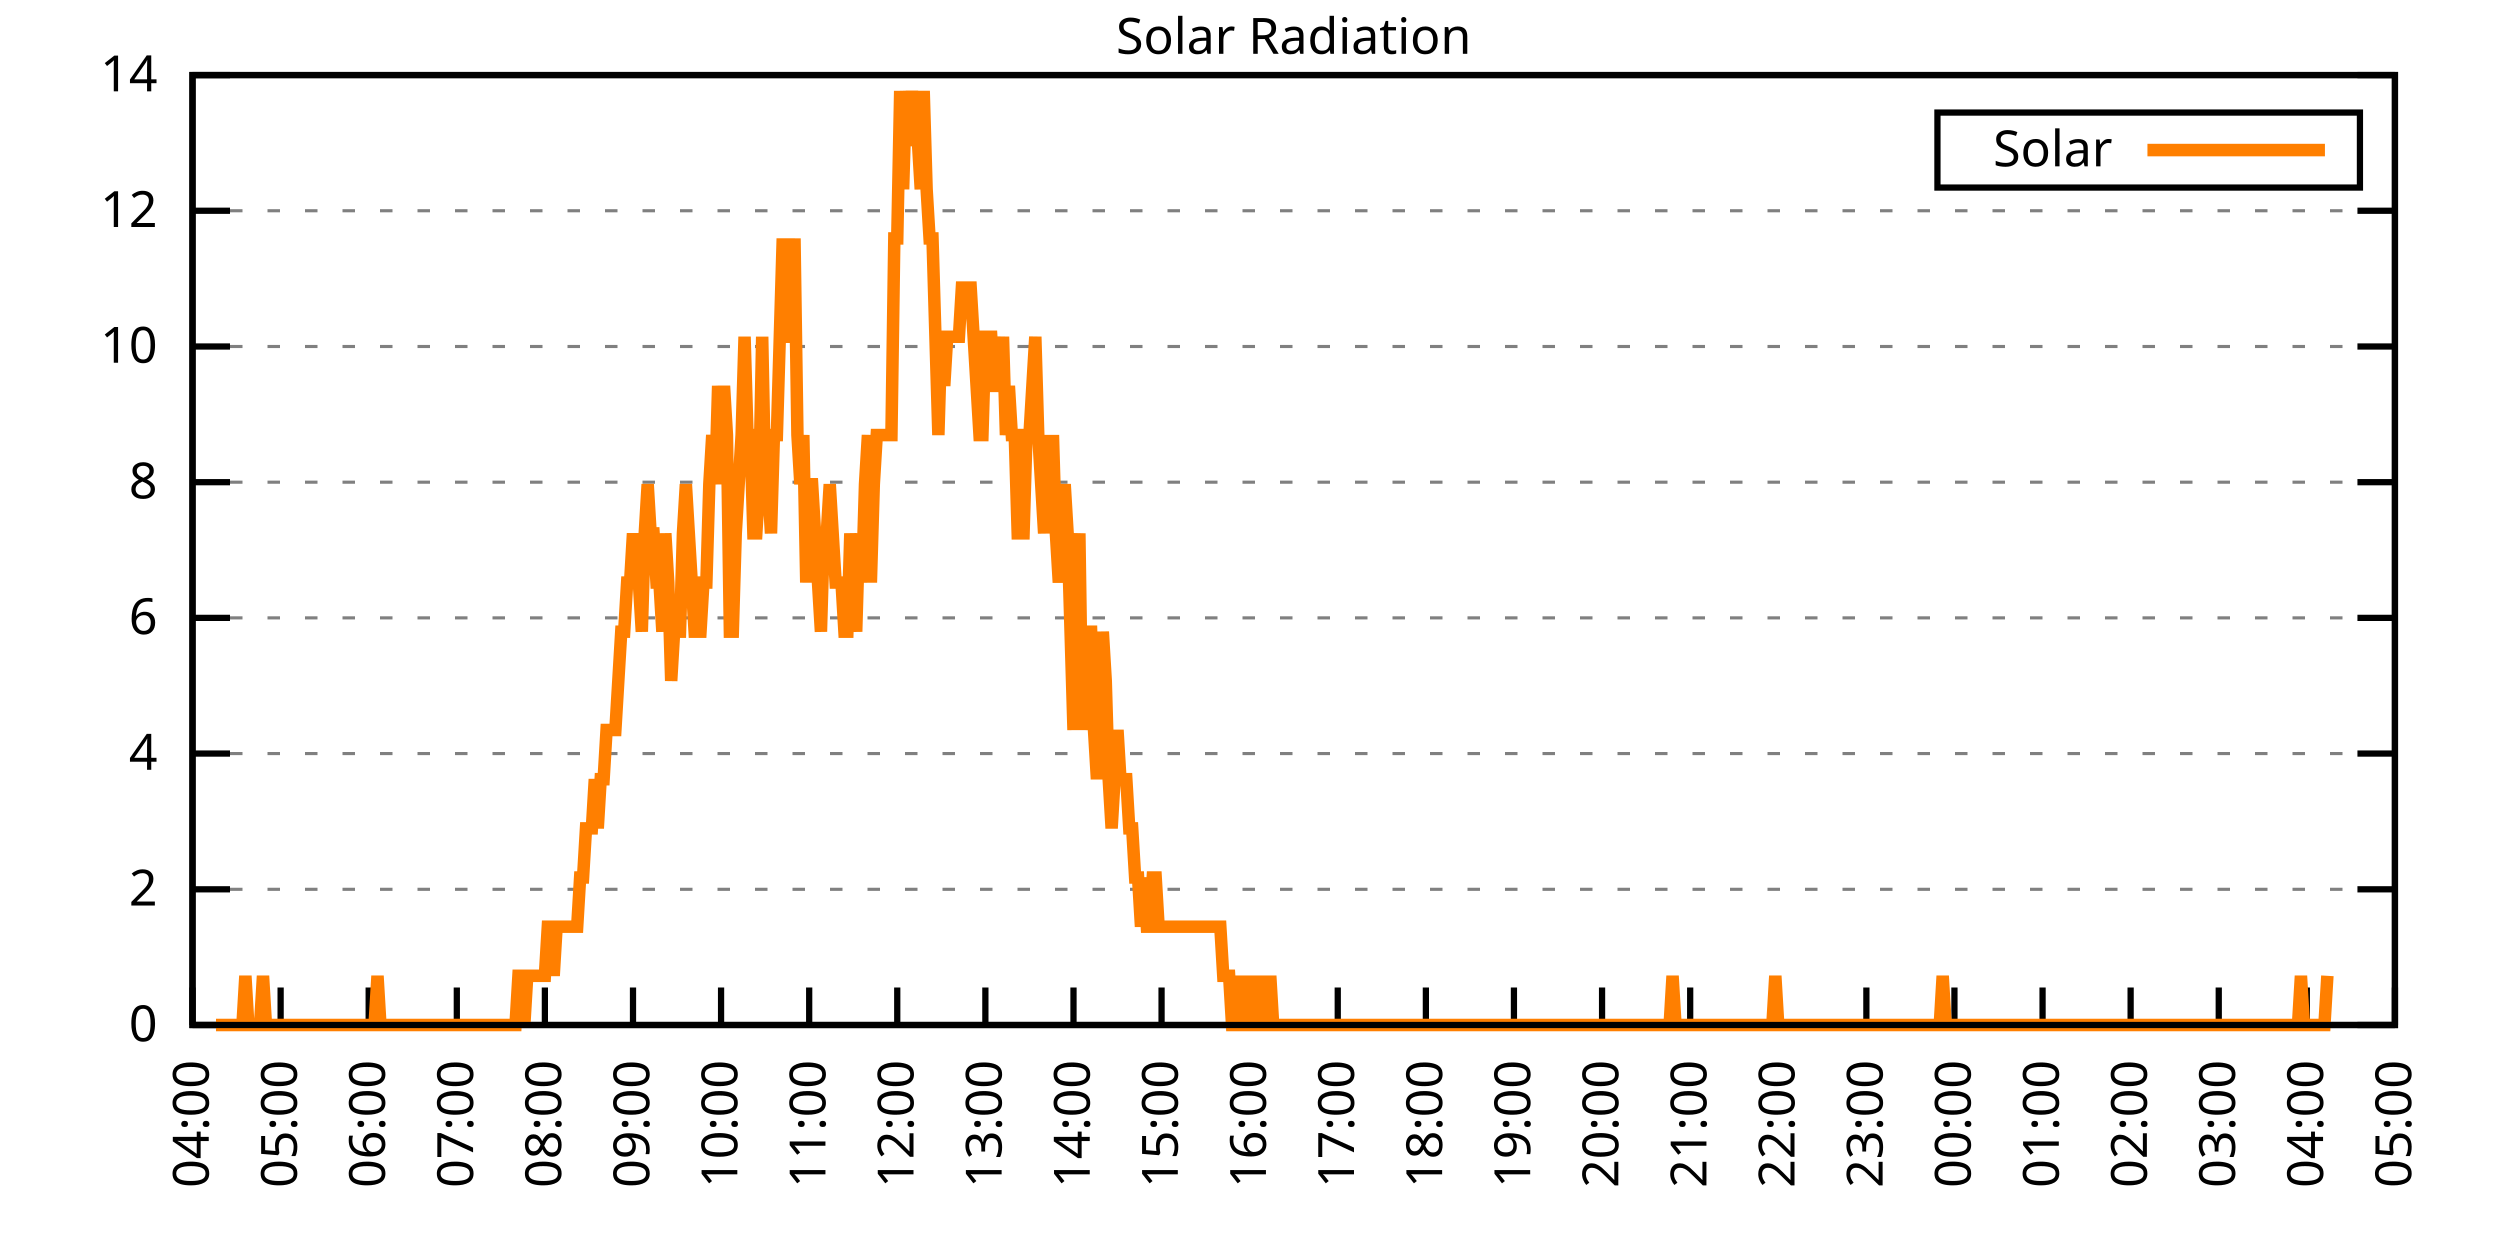
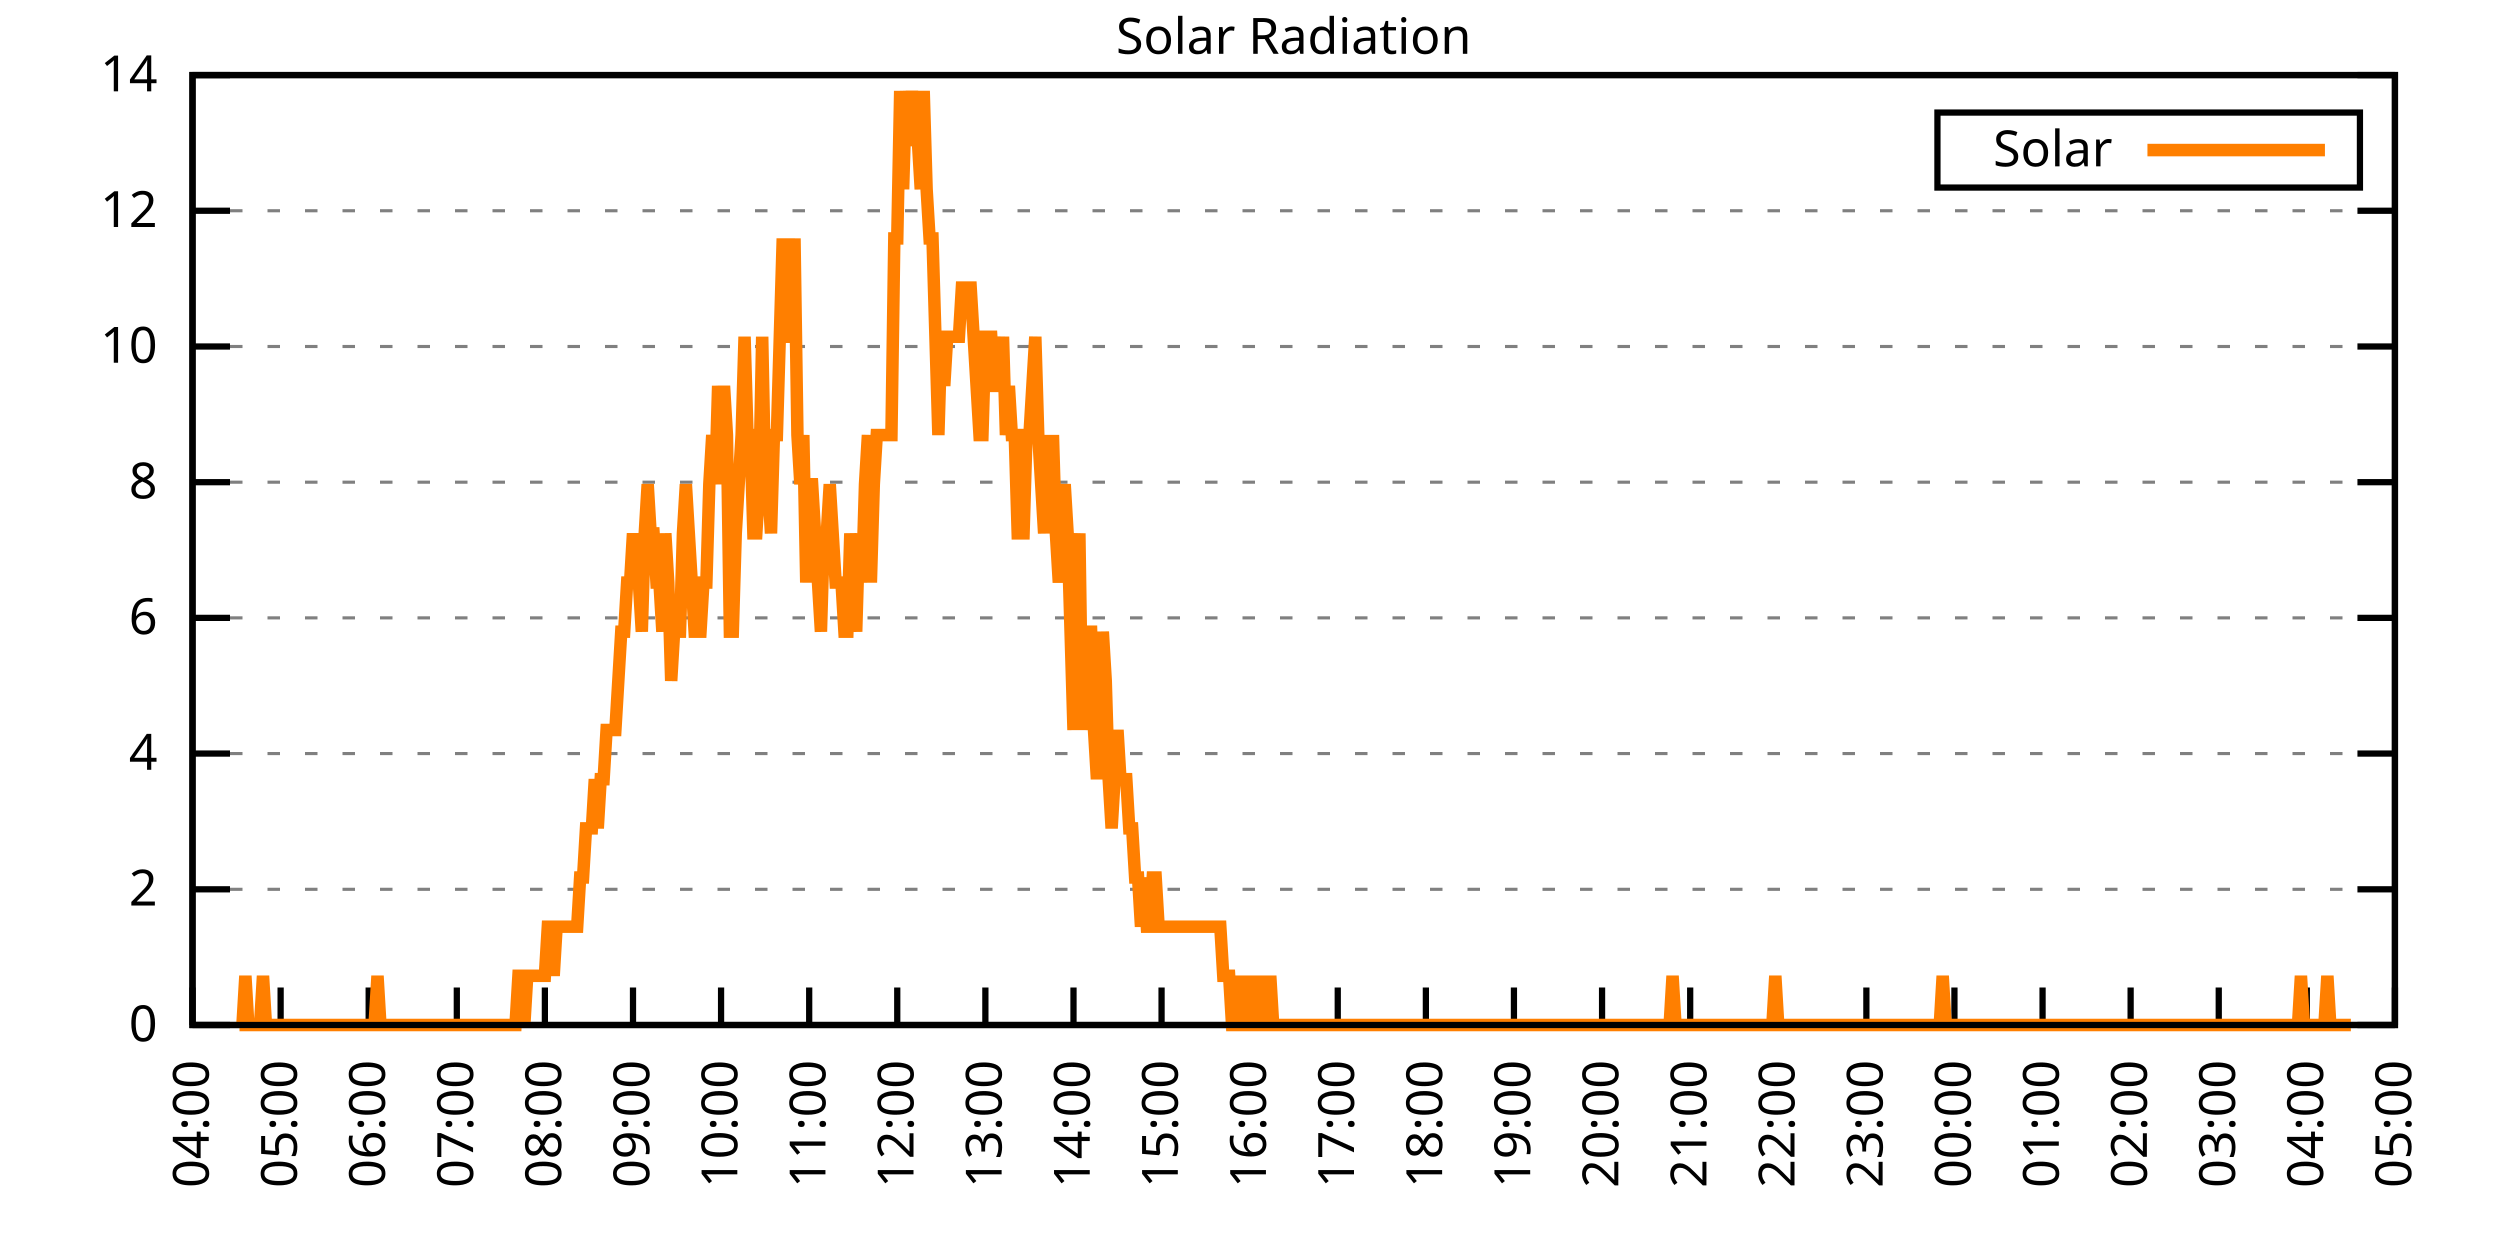
<svg xmlns="http://www.w3.org/2000/svg" xmlns:xlink="http://www.w3.org/1999/xlink" width="400" height="200" viewBox="0 0 400 200">
  <g id="gnuplot_canvas">
    <rect x="0" y="0" width="400" height="200" fill="none" />
    <defs>
      <circle id="gpDot" r="0.5" stroke-width="0.5" stroke="currentColor" />
      <path id="gpPt0" stroke-width="0.333" stroke="currentColor" d="M-1,0 h2 M0,-1 v2" />
      <path id="gpPt1" stroke-width="0.333" stroke="currentColor" d="M-1,-1 L1,1 M1,-1 L-1,1" />
      <path id="gpPt2" stroke-width="0.333" stroke="currentColor" d="M-1,0 L1,0 M0,-1 L0,1 M-1,-1 L1,1 M-1,1 L1,-1" />
      <rect id="gpPt3" stroke-width="0.333" stroke="currentColor" x="-1" y="-1" width="2" height="2" />
      <rect id="gpPt4" stroke-width="0.333" stroke="currentColor" fill="currentColor" x="-1" y="-1" width="2" height="2" />
      <circle id="gpPt5" stroke-width="0.333" stroke="currentColor" cx="0" cy="0" r="1" />
      <use xlink:href="#gpPt5" id="gpPt6" fill="currentColor" stroke="none" />
      <path id="gpPt7" stroke-width="0.333" stroke="currentColor" d="M0,-1.33 L-1.33,0.67 L1.33,0.67 z" />
      <use xlink:href="#gpPt7" id="gpPt8" fill="currentColor" stroke="none" />
      <use xlink:href="#gpPt7" id="gpPt9" stroke="currentColor" transform="rotate(180)" />
      <use xlink:href="#gpPt9" id="gpPt10" fill="currentColor" stroke="none" />
      <use xlink:href="#gpPt3" id="gpPt11" stroke="currentColor" transform="rotate(45)" />
      <use xlink:href="#gpPt11" id="gpPt12" fill="currentColor" stroke="none" />
      <path id="gpPt13" stroke-width="0.333" stroke="currentColor" d="M0,1.330 L1.265,0.411 L0.782,-1.067 L-0.782,-1.076 L-1.265,0.411 z" />
      <use xlink:href="#gpPt13" id="gpPt14" fill="currentColor" stroke="none" />
      <filter id="textbox" filterUnits="objectBoundingBox" x="0" y="0" height="1" width="1">
        <feFlood flood-color="white" flood-opacity="1" result="bgnd" />
        <feComposite in="SourceGraphic" in2="bgnd" operator="atop" />
      </filter>
      <filter id="greybox" filterUnits="objectBoundingBox" x="0" y="0" height="1" width="1">
        <feFlood flood-color="lightgrey" flood-opacity="1" result="grey" />
        <feComposite in="SourceGraphic" in2="grey" operator="atop" />
      </filter>
    </defs>
    <g fill="none" color="white" stroke="currentColor" stroke-width="1.00" stroke-linecap="butt" stroke-linejoin="miter">
</g>
    <g fill="none" color="black" stroke="currentColor" stroke-width="1.00" stroke-linecap="butt" stroke-linejoin="miter">
      <g stroke="none" shape-rendering="crispEdges">
        <polygon fill="rgb(255, 255, 255)" points="30.80,164.00 383.18,164.00 383.18,12.02 30.80,12.02 " />
      </g>
    </g>
    <g fill="none" color="black" stroke="currentColor" stroke-width="1.00" stroke-linecap="butt" stroke-linejoin="miter">
</g>
    <g fill="none" color="black" stroke="black" stroke-width="0.50" stroke-linecap="butt" stroke-linejoin="miter">
</g>
    <g fill="none" color="gray" stroke="currentColor" stroke-width="0.50" stroke-linecap="butt" stroke-linejoin="miter">
      <path stroke="gray" stroke-dasharray="2,4" class="gridline" d="M30.80,164.00 L383.19,164.00  " />
    </g>
    <g fill="none" color="gray" stroke="gray" stroke-width="1.00" stroke-linecap="butt" stroke-linejoin="miter">
</g>
    <g fill="none" color="black" stroke="currentColor" stroke-width="1.00" stroke-linecap="butt" stroke-linejoin="miter">
      <path stroke="black" d="M30.80,164.00 L36.80,164.00 M383.19,164.00 L377.19,164.00  " />
      <g transform="translate(25.20,166.60)" stroke="none" fill="black" font-family="Sans" font-size="8.00" text-anchor="end">
        <text>
          <tspan font-family="Sans"> 0</tspan>
        </text>
      </g>
    </g>
    <g fill="none" color="black" stroke="currentColor" stroke-width="1.00" stroke-linecap="butt" stroke-linejoin="miter">
</g>
    <g fill="none" color="black" stroke="black" stroke-width="0.50" stroke-linecap="butt" stroke-linejoin="miter">
</g>
    <g fill="none" color="gray" stroke="currentColor" stroke-width="0.50" stroke-linecap="butt" stroke-linejoin="miter">
      <path stroke="gray" stroke-dasharray="2,4" class="gridline" d="M30.80,142.29 L383.19,142.29  " />
    </g>
    <g fill="none" color="gray" stroke="gray" stroke-width="1.00" stroke-linecap="butt" stroke-linejoin="miter">
</g>
    <g fill="none" color="black" stroke="currentColor" stroke-width="1.00" stroke-linecap="butt" stroke-linejoin="miter">
      <path stroke="black" d="M30.80,142.29 L36.80,142.29 M383.19,142.29 L377.19,142.29  " />
      <g transform="translate(25.20,144.89)" stroke="none" fill="black" font-family="Sans" font-size="8.00" text-anchor="end">
        <text>
          <tspan font-family="Sans"> 2</tspan>
        </text>
      </g>
    </g>
    <g fill="none" color="black" stroke="currentColor" stroke-width="1.00" stroke-linecap="butt" stroke-linejoin="miter">
</g>
    <g fill="none" color="black" stroke="black" stroke-width="0.50" stroke-linecap="butt" stroke-linejoin="miter">
</g>
    <g fill="none" color="gray" stroke="currentColor" stroke-width="0.50" stroke-linecap="butt" stroke-linejoin="miter">
      <path stroke="gray" stroke-dasharray="2,4" class="gridline" d="M30.80,120.57 L383.19,120.57  " />
    </g>
    <g fill="none" color="gray" stroke="gray" stroke-width="1.00" stroke-linecap="butt" stroke-linejoin="miter">
</g>
    <g fill="none" color="black" stroke="currentColor" stroke-width="1.00" stroke-linecap="butt" stroke-linejoin="miter">
      <path stroke="black" d="M30.80,120.57 L36.80,120.57 M383.19,120.57 L377.19,120.57  " />
      <g transform="translate(25.20,123.17)" stroke="none" fill="black" font-family="Sans" font-size="8.00" text-anchor="end">
        <text>
          <tspan font-family="Sans"> 4</tspan>
        </text>
      </g>
    </g>
    <g fill="none" color="black" stroke="currentColor" stroke-width="1.00" stroke-linecap="butt" stroke-linejoin="miter">
</g>
    <g fill="none" color="black" stroke="black" stroke-width="0.50" stroke-linecap="butt" stroke-linejoin="miter">
</g>
    <g fill="none" color="gray" stroke="currentColor" stroke-width="0.50" stroke-linecap="butt" stroke-linejoin="miter">
      <path stroke="gray" stroke-dasharray="2,4" class="gridline" d="M30.80,98.86 L383.19,98.86  " />
    </g>
    <g fill="none" color="gray" stroke="gray" stroke-width="1.00" stroke-linecap="butt" stroke-linejoin="miter">
</g>
    <g fill="none" color="black" stroke="currentColor" stroke-width="1.00" stroke-linecap="butt" stroke-linejoin="miter">
      <path stroke="black" d="M30.80,98.86 L36.80,98.86 M383.19,98.86 L377.19,98.86  " />
      <g transform="translate(25.20,101.46)" stroke="none" fill="black" font-family="Sans" font-size="8.00" text-anchor="end">
        <text>
          <tspan font-family="Sans"> 6</tspan>
        </text>
      </g>
    </g>
    <g fill="none" color="black" stroke="currentColor" stroke-width="1.00" stroke-linecap="butt" stroke-linejoin="miter">
</g>
    <g fill="none" color="black" stroke="black" stroke-width="0.50" stroke-linecap="butt" stroke-linejoin="miter">
</g>
    <g fill="none" color="gray" stroke="currentColor" stroke-width="0.50" stroke-linecap="butt" stroke-linejoin="miter">
      <path stroke="gray" stroke-dasharray="2,4" class="gridline" d="M30.80,77.15 L383.19,77.15  " />
    </g>
    <g fill="none" color="gray" stroke="gray" stroke-width="1.00" stroke-linecap="butt" stroke-linejoin="miter">
</g>
    <g fill="none" color="black" stroke="currentColor" stroke-width="1.00" stroke-linecap="butt" stroke-linejoin="miter">
      <path stroke="black" d="M30.80,77.15 L36.80,77.15 M383.19,77.15 L377.19,77.15  " />
      <g transform="translate(25.20,79.75)" stroke="none" fill="black" font-family="Sans" font-size="8.00" text-anchor="end">
        <text>
          <tspan font-family="Sans"> 8</tspan>
        </text>
      </g>
    </g>
    <g fill="none" color="black" stroke="currentColor" stroke-width="1.00" stroke-linecap="butt" stroke-linejoin="miter">
</g>
    <g fill="none" color="black" stroke="black" stroke-width="0.50" stroke-linecap="butt" stroke-linejoin="miter">
</g>
    <g fill="none" color="gray" stroke="currentColor" stroke-width="0.50" stroke-linecap="butt" stroke-linejoin="miter">
      <path stroke="gray" stroke-dasharray="2,4" class="gridline" d="M30.80,55.44 L383.19,55.44  " />
    </g>
    <g fill="none" color="gray" stroke="gray" stroke-width="1.00" stroke-linecap="butt" stroke-linejoin="miter">
</g>
    <g fill="none" color="black" stroke="currentColor" stroke-width="1.00" stroke-linecap="butt" stroke-linejoin="miter">
      <path stroke="black" d="M30.80,55.44 L36.80,55.44 M383.19,55.44 L377.19,55.44  " />
      <g transform="translate(25.20,58.04)" stroke="none" fill="black" font-family="Sans" font-size="8.00" text-anchor="end">
        <text>
          <tspan font-family="Sans"> 10</tspan>
        </text>
      </g>
    </g>
    <g fill="none" color="black" stroke="currentColor" stroke-width="1.00" stroke-linecap="butt" stroke-linejoin="miter">
</g>
    <g fill="none" color="black" stroke="black" stroke-width="0.50" stroke-linecap="butt" stroke-linejoin="miter">
</g>
    <g fill="none" color="gray" stroke="currentColor" stroke-width="0.50" stroke-linecap="butt" stroke-linejoin="miter">
      <path stroke="gray" stroke-dasharray="2,4" class="gridline" d="M30.80,33.72 L383.19,33.72  " />
    </g>
    <g fill="none" color="gray" stroke="gray" stroke-width="1.00" stroke-linecap="butt" stroke-linejoin="miter">
</g>
    <g fill="none" color="black" stroke="currentColor" stroke-width="1.00" stroke-linecap="butt" stroke-linejoin="miter">
      <path stroke="black" d="M30.80,33.72 L36.80,33.72 M383.19,33.72 L377.19,33.72  " />
      <g transform="translate(25.20,36.32)" stroke="none" fill="black" font-family="Sans" font-size="8.00" text-anchor="end">
        <text>
          <tspan font-family="Sans"> 12</tspan>
        </text>
      </g>
    </g>
    <g fill="none" color="black" stroke="currentColor" stroke-width="1.00" stroke-linecap="butt" stroke-linejoin="miter">
</g>
    <g fill="none" color="black" stroke="black" stroke-width="0.50" stroke-linecap="butt" stroke-linejoin="miter">
</g>
    <g fill="none" color="gray" stroke="currentColor" stroke-width="0.50" stroke-linecap="butt" stroke-linejoin="miter">
      <path stroke="gray" stroke-dasharray="2,4" class="gridline" d="M30.80,12.01 L383.19,12.01  " />
    </g>
    <g fill="none" color="gray" stroke="gray" stroke-width="1.00" stroke-linecap="butt" stroke-linejoin="miter">
</g>
    <g fill="none" color="black" stroke="currentColor" stroke-width="1.00" stroke-linecap="butt" stroke-linejoin="miter">
      <path stroke="black" d="M30.80,12.01 L36.80,12.01 M383.19,12.01 L377.19,12.01  " />
      <g transform="translate(25.20,14.61)" stroke="none" fill="black" font-family="Sans" font-size="8.00" text-anchor="end">
        <text>
          <tspan font-family="Sans"> 14</tspan>
        </text>
      </g>
    </g>
    <g fill="none" color="black" stroke="currentColor" stroke-width="1.00" stroke-linecap="butt" stroke-linejoin="miter">
      <path stroke="black" d="M30.80,164.00 L30.80,158.00  " />
      <g transform="translate(33.40,169.60) rotate(270.00)" stroke="none" fill="black" font-family="Sans" font-size="8.00" text-anchor="end">
        <text>
          <tspan font-family="Sans">04:00</tspan>
        </text>
      </g>
    </g>
    <g fill="none" color="black" stroke="currentColor" stroke-width="1.00" stroke-linecap="butt" stroke-linejoin="miter">
      <path stroke="black" d="M44.90,164.00 L44.90,158.00  " />
      <g transform="translate(47.50,169.60) rotate(270.00)" stroke="none" fill="black" font-family="Sans" font-size="8.00" text-anchor="end">
        <text>
          <tspan font-family="Sans">05:00</tspan>
        </text>
      </g>
    </g>
    <g fill="none" color="black" stroke="currentColor" stroke-width="1.00" stroke-linecap="butt" stroke-linejoin="miter">
      <path stroke="black" d="M58.99,164.00 L58.99,158.00  " />
      <g transform="translate(61.59,169.60) rotate(270.00)" stroke="none" fill="black" font-family="Sans" font-size="8.00" text-anchor="end">
        <text>
          <tspan font-family="Sans">06:00</tspan>
        </text>
      </g>
    </g>
    <g fill="none" color="black" stroke="currentColor" stroke-width="1.00" stroke-linecap="butt" stroke-linejoin="miter">
      <path stroke="black" d="M73.09,164.00 L73.09,158.00  " />
      <g transform="translate(75.69,169.60) rotate(270.00)" stroke="none" fill="black" font-family="Sans" font-size="8.00" text-anchor="end">
        <text>
          <tspan font-family="Sans">07:00</tspan>
        </text>
      </g>
    </g>
    <g fill="none" color="black" stroke="currentColor" stroke-width="1.00" stroke-linecap="butt" stroke-linejoin="miter">
      <path stroke="black" d="M87.18,164.00 L87.18,158.00  " />
      <g transform="translate(89.78,169.60) rotate(270.00)" stroke="none" fill="black" font-family="Sans" font-size="8.00" text-anchor="end">
        <text>
          <tspan font-family="Sans">08:00</tspan>
        </text>
      </g>
    </g>
    <g fill="none" color="black" stroke="currentColor" stroke-width="1.00" stroke-linecap="butt" stroke-linejoin="miter">
      <path stroke="black" d="M101.28,164.00 L101.28,158.00  " />
      <g transform="translate(103.88,169.60) rotate(270.00)" stroke="none" fill="black" font-family="Sans" font-size="8.00" text-anchor="end">
        <text>
          <tspan font-family="Sans">09:00</tspan>
        </text>
      </g>
    </g>
    <g fill="none" color="black" stroke="currentColor" stroke-width="1.00" stroke-linecap="butt" stroke-linejoin="miter">
      <path stroke="black" d="M115.37,164.00 L115.37,158.00  " />
      <g transform="translate(117.97,169.60) rotate(270.00)" stroke="none" fill="black" font-family="Sans" font-size="8.00" text-anchor="end">
        <text>
          <tspan font-family="Sans">10:00</tspan>
        </text>
      </g>
    </g>
    <g fill="none" color="black" stroke="currentColor" stroke-width="1.00" stroke-linecap="butt" stroke-linejoin="miter">
      <path stroke="black" d="M129.47,164.00 L129.47,158.00  " />
      <g transform="translate(132.07,169.60) rotate(270.00)" stroke="none" fill="black" font-family="Sans" font-size="8.00" text-anchor="end">
        <text>
          <tspan font-family="Sans">11:00</tspan>
        </text>
      </g>
    </g>
    <g fill="none" color="black" stroke="currentColor" stroke-width="1.00" stroke-linecap="butt" stroke-linejoin="miter">
      <path stroke="black" d="M143.56,164.00 L143.56,158.00  " />
      <g transform="translate(146.16,169.60) rotate(270.00)" stroke="none" fill="black" font-family="Sans" font-size="8.00" text-anchor="end">
        <text>
          <tspan font-family="Sans">12:00</tspan>
        </text>
      </g>
    </g>
    <g fill="none" color="black" stroke="currentColor" stroke-width="1.00" stroke-linecap="butt" stroke-linejoin="miter">
      <path stroke="black" d="M157.66,164.00 L157.66,158.00  " />
      <g transform="translate(160.26,169.60) rotate(270.00)" stroke="none" fill="black" font-family="Sans" font-size="8.00" text-anchor="end">
        <text>
          <tspan font-family="Sans">13:00</tspan>
        </text>
      </g>
    </g>
    <g fill="none" color="black" stroke="currentColor" stroke-width="1.00" stroke-linecap="butt" stroke-linejoin="miter">
      <path stroke="black" d="M171.76,164.00 L171.76,158.00  " />
      <g transform="translate(174.36,169.60) rotate(270.00)" stroke="none" fill="black" font-family="Sans" font-size="8.00" text-anchor="end">
        <text>
          <tspan font-family="Sans">14:00</tspan>
        </text>
      </g>
    </g>
    <g fill="none" color="black" stroke="currentColor" stroke-width="1.00" stroke-linecap="butt" stroke-linejoin="miter">
      <path stroke="black" d="M185.85,164.00 L185.85,158.00  " />
      <g transform="translate(188.45,169.60) rotate(270.00)" stroke="none" fill="black" font-family="Sans" font-size="8.00" text-anchor="end">
        <text>
          <tspan font-family="Sans">15:00</tspan>
        </text>
      </g>
    </g>
    <g fill="none" color="black" stroke="currentColor" stroke-width="1.00" stroke-linecap="butt" stroke-linejoin="miter">
      <path stroke="black" d="M199.95,164.00 L199.95,158.00  " />
      <g transform="translate(202.55,169.60) rotate(270.00)" stroke="none" fill="black" font-family="Sans" font-size="8.00" text-anchor="end">
        <text>
          <tspan font-family="Sans">16:00</tspan>
        </text>
      </g>
    </g>
    <g fill="none" color="black" stroke="currentColor" stroke-width="1.00" stroke-linecap="butt" stroke-linejoin="miter">
      <path stroke="black" d="M214.04,164.00 L214.04,158.00  " />
      <g transform="translate(216.64,169.60) rotate(270.00)" stroke="none" fill="black" font-family="Sans" font-size="8.00" text-anchor="end">
        <text>
          <tspan font-family="Sans">17:00</tspan>
        </text>
      </g>
    </g>
    <g fill="none" color="black" stroke="currentColor" stroke-width="1.00" stroke-linecap="butt" stroke-linejoin="miter">
      <path stroke="black" d="M228.14,164.00 L228.14,158.00  " />
      <g transform="translate(230.74,169.60) rotate(270.00)" stroke="none" fill="black" font-family="Sans" font-size="8.00" text-anchor="end">
        <text>
          <tspan font-family="Sans">18:00</tspan>
        </text>
      </g>
    </g>
    <g fill="none" color="black" stroke="currentColor" stroke-width="1.00" stroke-linecap="butt" stroke-linejoin="miter">
      <path stroke="black" d="M242.23,164.00 L242.23,158.00  " />
      <g transform="translate(244.83,169.60) rotate(270.00)" stroke="none" fill="black" font-family="Sans" font-size="8.00" text-anchor="end">
        <text>
          <tspan font-family="Sans">19:00</tspan>
        </text>
      </g>
    </g>
    <g fill="none" color="black" stroke="currentColor" stroke-width="1.00" stroke-linecap="butt" stroke-linejoin="miter">
      <path stroke="black" d="M256.33,164.00 L256.33,158.00  " />
      <g transform="translate(258.93,169.60) rotate(270.00)" stroke="none" fill="black" font-family="Sans" font-size="8.00" text-anchor="end">
        <text>
          <tspan font-family="Sans">20:00</tspan>
        </text>
      </g>
    </g>
    <g fill="none" color="black" stroke="currentColor" stroke-width="1.00" stroke-linecap="butt" stroke-linejoin="miter">
      <path stroke="black" d="M270.43,164.00 L270.43,158.00  " />
      <g transform="translate(273.03,169.60) rotate(270.00)" stroke="none" fill="black" font-family="Sans" font-size="8.00" text-anchor="end">
        <text>
          <tspan font-family="Sans">21:00</tspan>
        </text>
      </g>
    </g>
    <g fill="none" color="black" stroke="currentColor" stroke-width="1.00" stroke-linecap="butt" stroke-linejoin="miter">
      <path stroke="black" d="M284.52,164.00 L284.52,158.00  " />
      <g transform="translate(287.12,169.60) rotate(270.00)" stroke="none" fill="black" font-family="Sans" font-size="8.00" text-anchor="end">
        <text>
          <tspan font-family="Sans">22:00</tspan>
        </text>
      </g>
    </g>
    <g fill="none" color="black" stroke="currentColor" stroke-width="1.00" stroke-linecap="butt" stroke-linejoin="miter">
      <path stroke="black" d="M298.62,164.00 L298.62,158.00  " />
      <g transform="translate(301.22,169.60) rotate(270.00)" stroke="none" fill="black" font-family="Sans" font-size="8.00" text-anchor="end">
        <text>
          <tspan font-family="Sans">23:00</tspan>
        </text>
      </g>
    </g>
    <g fill="none" color="black" stroke="currentColor" stroke-width="1.00" stroke-linecap="butt" stroke-linejoin="miter">
      <path stroke="black" d="M312.71,164.00 L312.71,158.00  " />
      <g transform="translate(315.31,169.60) rotate(270.00)" stroke="none" fill="black" font-family="Sans" font-size="8.00" text-anchor="end">
        <text>
          <tspan font-family="Sans">00:00</tspan>
        </text>
      </g>
    </g>
    <g fill="none" color="black" stroke="currentColor" stroke-width="1.00" stroke-linecap="butt" stroke-linejoin="miter">
      <path stroke="black" d="M326.81,164.00 L326.81,158.00  " />
      <g transform="translate(329.41,169.60) rotate(270.00)" stroke="none" fill="black" font-family="Sans" font-size="8.00" text-anchor="end">
        <text>
          <tspan font-family="Sans">01:00</tspan>
        </text>
      </g>
    </g>
    <g fill="none" color="black" stroke="currentColor" stroke-width="1.00" stroke-linecap="butt" stroke-linejoin="miter">
      <path stroke="black" d="M340.90,164.00 L340.90,158.00  " />
      <g transform="translate(343.50,169.60) rotate(270.00)" stroke="none" fill="black" font-family="Sans" font-size="8.00" text-anchor="end">
        <text>
          <tspan font-family="Sans">02:00</tspan>
        </text>
      </g>
    </g>
    <g fill="none" color="black" stroke="currentColor" stroke-width="1.00" stroke-linecap="butt" stroke-linejoin="miter">
      <path stroke="black" d="M355.00,164.00 L355.00,158.00  " />
      <g transform="translate(357.60,169.60) rotate(270.00)" stroke="none" fill="black" font-family="Sans" font-size="8.00" text-anchor="end">
        <text>
          <tspan font-family="Sans">03:00</tspan>
        </text>
      </g>
    </g>
    <g fill="none" color="black" stroke="currentColor" stroke-width="1.00" stroke-linecap="butt" stroke-linejoin="miter">
      <path stroke="black" d="M369.09,164.00 L369.09,158.00  " />
      <g transform="translate(371.69,169.60) rotate(270.00)" stroke="none" fill="black" font-family="Sans" font-size="8.00" text-anchor="end">
        <text>
          <tspan font-family="Sans">04:00</tspan>
        </text>
      </g>
    </g>
    <g fill="none" color="black" stroke="currentColor" stroke-width="1.00" stroke-linecap="butt" stroke-linejoin="miter">
      <path stroke="black" d="M383.19,164.00 L383.19,158.00  " />
      <g transform="translate(385.79,169.60) rotate(270.00)" stroke="none" fill="black" font-family="Sans" font-size="8.00" text-anchor="end">
        <text>
          <tspan font-family="Sans">05:00</tspan>
        </text>
      </g>
    </g>
    <g fill="none" color="black" stroke="currentColor" stroke-width="1.00" stroke-linecap="butt" stroke-linejoin="miter">
</g>
    <g fill="none" color="black" stroke="currentColor" stroke-width="1.00" stroke-linecap="butt" stroke-linejoin="miter">
      <path stroke="black" d="M30.80,12.01 L30.80,164.00 L383.19,164.00 L383.19,12.01 L30.80,12.01 Z  " />
    </g>
    <g fill="none" color="black" stroke="currentColor" stroke-width="1.00" stroke-linecap="butt" stroke-linejoin="miter">
</g>
    <g fill="none" color="black" stroke="currentColor" stroke-width="1.00" stroke-linecap="butt" stroke-linejoin="miter">
      <path stroke="black" d="M309.99,30.01 L309.99,18.01 L377.59,18.01 L377.59,30.01 L309.99,30.01 Z  " />
    </g>
    <g id="Solar_Radiation_plot_1">
      <g fill="none" color="white" stroke="black" stroke-width="2.00" stroke-linecap="butt" stroke-linejoin="miter">
</g>
      <g fill="none" color="black" stroke="currentColor" stroke-width="2.00" stroke-linecap="butt" stroke-linejoin="miter">
        <g transform="translate(337.99,26.61)" stroke="none" fill="black" font-family="Sans" font-size="8.00" text-anchor="end">
          <text>
            <tspan font-family="Sans">Solar</tspan>
          </text>
        </g>
      </g>
      <g fill="none" color="black" stroke="currentColor" stroke-width="2.00" stroke-linecap="butt" stroke-linejoin="miter">
-         <path stroke="rgb(255, 127,   0)" d="M343.59,24.01 L371.99,24.01 M34.56,164.00 L35.03,164.00 L35.50,164.00 L35.97,164.00 L36.44,164.00 L36.91,164.00   L37.38,164.00 L37.85,164.00 L38.32,164.00 L38.79,164.00 L39.26,156.13 L39.73,164.00 L40.20,164.00 L40.67,164.00   L41.14,164.00 L41.61,164.00 L42.08,156.13 L42.55,164.00 L43.02,164.00 L43.49,164.00 L43.96,164.00 L44.43,164.00   L44.90,164.00 L45.37,164.00 L45.84,164.00 L46.31,164.00 L46.78,164.00 L47.24,164.00 L47.71,164.00 L48.18,164.00   L48.65,164.00 L49.12,164.00 L49.59,164.00 L50.06,164.00 L50.53,164.00 L51.00,164.00 L51.47,164.00 L51.94,164.00   L52.41,164.00 L52.88,164.00 L53.35,164.00 L53.82,164.00 L54.29,164.00 L54.76,164.00 L55.23,164.00 L55.70,164.00   L56.17,164.00 L56.64,164.00 L57.11,164.00 L57.58,164.00 L58.05,164.00 L58.52,164.00 L58.99,164.00 L59.46,164.00   L59.93,164.00 L60.40,156.13 L60.87,164.00 L61.34,164.00 L61.81,164.00 L62.28,164.00 L62.75,164.00 L63.22,164.00   L63.69,164.00 L64.16,164.00 L64.63,164.00 L65.10,164.00 L65.57,164.00 L66.04,164.00 L66.51,164.00 L66.98,164.00   L67.45,164.00 L67.92,164.00 L68.39,164.00 L68.86,164.00 L69.33,164.00 L69.80,164.00 L70.27,164.00 L70.74,164.00   L71.21,164.00 L71.68,164.00 L72.15,164.00 L72.62,164.00 L73.09,164.00 L73.56,164.00 L74.03,164.00 L74.50,164.00   L74.97,164.00 L75.44,164.00 L75.91,164.00 L76.38,164.00 L76.85,164.00 L77.32,164.00 L77.79,164.00 L78.26,164.00   L78.73,164.00 L79.19,164.00 L79.66,164.00 L80.13,164.00 L80.60,164.00 L81.07,164.00 L81.54,164.00 L82.01,164.00   L82.48,164.00 L82.95,156.13 L83.42,156.13 L83.89,164.00 L84.36,156.13 L84.83,156.13 L85.30,156.13 L85.77,156.13   L86.24,156.13 L86.71,156.13 L87.18,156.13 L87.65,148.27 L88.12,148.27 L88.59,156.13 L89.06,148.27 L89.53,148.27   L90.00,148.27 L90.47,148.27 L90.94,148.27 L91.41,148.27 L91.88,148.27 L92.35,148.27 L92.82,140.40 L93.29,140.40   L93.76,132.54 L94.23,132.54 L94.70,132.54 L95.17,124.67 L95.64,132.54 L96.11,124.67 L96.58,124.67 L97.05,116.80   L97.52,116.80 L97.99,116.80 L98.46,116.80 L98.93,108.94 L99.40,101.07 L99.87,101.07 L100.34,93.21 L100.81,93.21   L101.28,85.34 L101.75,93.21 L102.22,93.21 L102.69,101.07 L103.16,85.34 L103.63,77.48 L104.10,85.34 L104.57,85.34   L105.04,93.21 L105.51,93.21 L105.98,101.07 L106.45,85.34 L106.92,93.21 L107.39,108.94 L107.86,101.07 L108.33,101.07   L108.80,101.07 L109.27,85.34 L109.74,77.48 L110.21,85.34 L110.68,93.21 L111.14,101.07 L111.61,101.07 L112.08,101.07   L112.55,93.21 L113.02,93.21 L113.49,77.48 L113.96,69.61 L114.43,77.48 L114.90,61.74 L115.37,69.61 L115.84,61.74   L116.31,69.61 L116.78,101.07 L117.25,101.07 L117.72,85.34 L118.19,77.48 L118.66,69.61 L119.13,53.88 L119.60,69.61   L120.07,69.61 L120.54,85.34 L121.01,85.34 L121.48,77.48 L121.95,53.88 L122.42,77.48 L122.89,77.48 L123.36,85.34   L123.83,69.61 L124.30,69.61 L124.77,53.88 L125.24,38.15 L125.71,53.88 L126.18,53.88 L126.65,53.88 L127.12,38.15   L127.59,69.61 L128.06,77.48 L128.53,69.61 L129.00,93.21 L129.47,77.48 L129.94,77.48 L130.41,85.34 L130.88,93.21   L131.35,101.07 L131.82,85.34 L132.29,85.34 L132.76,77.48 L133.23,85.34 L133.70,93.21 L134.17,93.21 L134.64,93.21   L135.11,101.07 L135.58,101.07 L136.05,85.34 L136.52,93.21 L136.99,101.07 L137.46,85.34 L137.93,93.21 L138.40,77.48   L138.87,69.61 L139.34,93.21 L139.81,77.48 L140.28,69.61 L140.75,69.61 L141.22,69.61 L141.69,69.61 L142.16,69.61   L142.63,69.61 L143.09,38.15 L143.56,38.15 L144.03,14.55 L144.50,30.28 L144.97,14.55 L145.44,22.41 L145.91,14.55   L146.38,22.41 L146.85,22.41 L147.32,30.28 L147.79,14.55 L148.26,30.28 L148.73,38.15 L149.20,38.15 L149.67,53.88   L150.14,69.61 L150.61,53.88 L151.08,61.74 L151.55,53.88 L152.02,53.88 L152.49,53.88 L152.96,53.88 L153.43,53.88   L153.90,46.01 L154.37,46.01 L154.84,46.01 L155.31,46.01 L155.78,53.88 L156.25,61.74 L156.72,69.61 L157.19,69.61   L157.66,53.88 L158.13,53.88 L158.60,53.88 L159.07,61.74 L159.54,61.74 L160.01,61.74 L160.48,53.88 L160.95,69.61   L161.42,61.74 L161.89,69.61 L162.36,69.61 L162.83,85.34 L163.30,85.34 L163.77,85.34 L164.24,69.61 L164.71,69.61   L165.18,61.74 L165.65,53.88 L166.12,69.61 L166.59,77.48 L167.06,85.34 L167.53,69.61 L168.00,85.34 L168.47,69.61   L168.94,85.34 L169.41,93.21 L169.88,85.34 L170.35,77.48 L170.82,85.34 L171.29,101.07 L171.76,116.80 L172.23,93.21   L172.70,85.34 L173.17,116.80 L173.64,101.07 L174.11,101.07 L174.58,101.07 L175.04,116.80 L175.51,124.67 L175.98,116.80   L176.45,101.07 L176.92,108.94 L177.39,124.67 L177.86,132.54 L178.33,124.67 L178.80,116.80 L179.27,124.67 L179.74,124.67   L180.21,124.67 L180.68,132.54 L181.15,132.54 L181.62,140.40 L182.09,140.40 L182.56,148.27 L183.03,140.40 L183.50,148.27   L183.97,148.27 L184.44,140.40 L184.91,140.40 L185.38,148.27 L185.85,148.27 L186.32,148.27 L186.79,148.27 L187.26,148.27   L187.73,148.27 L188.20,148.27 L188.67,148.27 L189.14,148.27 L189.61,148.27 L190.08,148.27 L190.55,148.27 L191.02,148.27   L191.49,148.27 L191.96,148.27 L192.43,148.27 L192.90,148.27 L193.37,148.27 L193.84,148.27 L194.31,148.27 L194.78,148.27   L195.25,148.27 L195.72,156.13 L196.19,156.13 L196.66,156.13 L197.13,164.00 L197.60,164.00 L198.07,156.13 L198.54,164.00   L199.01,164.00 L199.48,164.00 L199.95,156.13 L200.42,164.00 L200.89,164.00 L201.36,156.13 L201.83,164.00 L202.30,164.00   L202.77,164.00 L203.24,156.13 L203.71,164.00 L204.18,164.00 L204.65,164.00 L205.12,164.00 L205.59,164.00 L206.06,164.00   L206.53,164.00 L207.00,164.00 L207.46,164.00 L207.93,164.00 L208.40,164.00 L208.87,164.00 L209.34,164.00 L209.81,164.00   L210.28,164.00 L210.75,164.00 L211.22,164.00 L211.69,164.00 L212.16,164.00 L212.63,164.00 L213.10,164.00 L213.57,164.00   L214.04,164.00 L214.51,164.00 L214.98,164.00 L215.45,164.00 L215.92,164.00 L216.39,164.00 L216.86,164.00 L217.33,164.00   L217.80,164.00 L218.27,164.00 L218.74,164.00 L219.21,164.00 L219.68,164.00 L220.15,164.00 L220.62,164.00 L221.09,164.00   L221.56,164.00 L222.03,164.00 L222.50,164.00 L222.97,164.00 L223.44,164.00 L223.91,164.00 L224.38,164.00 L224.85,164.00   L225.32,164.00 L225.79,164.00 L226.26,164.00 L226.73,164.00 L227.20,164.00 L227.67,164.00 L228.14,164.00 L228.61,164.00   L229.08,164.00 L229.55,164.00 L230.02,164.00 L230.49,164.00 L230.96,164.00 L231.43,164.00 L231.90,164.00 L232.37,164.00   L232.84,164.00 L233.31,164.00 L233.78,164.00 L234.25,164.00 L234.72,164.00 L235.19,164.00 L235.66,164.00 L236.13,164.00   L236.60,164.00 L237.07,164.00 L237.54,164.00 L238.01,164.00 L238.48,164.00 L238.95,164.00 L239.41,164.00 L239.88,164.00   L240.35,164.00 L240.82,164.00 L241.29,164.00 L241.76,164.00 L242.23,164.00 L242.70,164.00 L243.17,164.00 L243.64,164.00   L244.11,164.00 L244.58,164.00 L245.05,164.00 L245.52,164.00 L245.99,164.00 L246.46,164.00 L246.93,164.00 L247.40,164.00   L247.87,164.00 L248.34,164.00 L248.81,164.00 L249.28,164.00 L249.75,164.00 L250.22,164.00 L250.69,164.00 L251.16,164.00   L251.63,164.00 L252.10,164.00 L252.57,164.00 L253.04,164.00 L253.51,164.00 L253.98,164.00 L254.45,164.00 L254.92,164.00   L255.39,164.00 L255.86,164.00 L256.33,164.00 L256.80,164.00 L257.27,164.00 L257.74,164.00 L258.21,164.00 L258.68,164.00   L259.15,164.00 L259.62,164.00 L260.09,164.00 L260.56,164.00 L261.03,164.00 L261.50,164.00 L261.97,164.00 L262.44,164.00   L262.91,164.00 L263.38,164.00 L263.85,164.00 L264.32,164.00 L264.79,164.00 L265.26,164.00 L265.73,164.00 L266.20,164.00   L266.67,164.00 L267.14,164.00 L267.61,156.13 L268.08,164.00 L268.55,164.00 L269.02,164.00 L269.49,164.00 L269.96,164.00   L270.43,164.00 L270.90,164.00 L271.36,164.00 L271.83,164.00 L272.30,164.00 L272.77,164.00 L273.24,164.00 L273.71,164.00   L274.18,164.00 L274.65,164.00 L275.12,164.00 L275.59,164.00 L276.06,164.00 L276.53,164.00 L277.00,164.00 L277.47,164.00   L277.94,164.00 L278.41,164.00 L278.88,164.00 L279.35,164.00 L279.82,164.00 L280.29,164.00 L280.76,164.00 L281.23,164.00   L281.70,164.00 L282.17,164.00 L282.64,164.00 L283.11,164.00 L283.58,164.00 L284.05,156.13 L284.52,164.00 L284.99,164.00   L285.46,164.00 L285.93,164.00 L286.40,164.00 L286.87,164.00 L287.34,164.00 L287.81,164.00 L288.28,164.00 L288.75,164.00   L289.22,164.00 L289.69,164.00 L290.16,164.00 L290.63,164.00 L291.10,164.00 L291.57,164.00 L292.04,164.00 L292.51,164.00   L292.98,164.00 L293.45,164.00 L293.92,164.00 L294.39,164.00 L294.86,164.00 L295.33,164.00 L295.80,164.00 L296.27,164.00   L296.74,164.00 L297.21,164.00 L297.68,164.00 L298.15,164.00 L298.62,164.00 L299.09,164.00 L299.56,164.00 L300.03,164.00   L300.50,164.00 L300.97,164.00 L301.44,164.00 L301.91,164.00 L302.38,164.00 L302.85,164.00 L303.31,164.00 L303.78,164.00   L304.25,164.00 L304.72,164.00 L305.19,164.00 L305.66,164.00 L306.13,164.00 L306.60,164.00 L307.07,164.00 L307.54,164.00   L308.01,164.00 L308.48,164.00 L308.95,164.00 L309.42,164.00 L309.89,164.00 L310.36,164.00 L310.83,156.13 L311.30,164.00   L311.77,164.00 L312.24,164.00 L312.71,164.00 L313.18,164.00 L313.65,164.00 L314.12,164.00 L314.59,164.00 L315.06,164.00   L315.53,164.00 L316.00,164.00 L316.47,164.00 L316.94,164.00 L317.41,164.00 L317.88,164.00 L318.35,164.00 L318.82,164.00   L319.29,164.00 L319.76,164.00 L320.23,164.00 L320.70,164.00 L321.17,164.00 L321.64,164.00 L322.11,164.00 L322.58,164.00   L323.05,164.00 L323.52,164.00 L323.99,164.00 L324.46,164.00 L324.93,164.00 L325.40,164.00 L325.87,164.00 L326.34,164.00   L326.81,164.00 L327.28,164.00 L327.75,164.00 L328.22,164.00 L328.69,164.00 L329.16,164.00 L329.63,164.00 L330.10,164.00   L330.57,164.00 L331.04,164.00 L331.51,164.00 L331.98,164.00 L332.45,164.00 L332.92,164.00 L333.39,164.00 L333.86,164.00   L334.33,164.00 L334.80,164.00 L335.26,164.00 L335.73,164.00 L336.20,164.00 L336.67,164.00 L337.14,164.00 L337.61,164.00   L338.08,164.00 L338.55,164.00 L339.02,164.00 L339.49,164.00 L339.96,164.00 L340.43,164.00 L340.90,164.00 L341.37,164.00   L341.84,164.00 L342.31,164.00 L342.78,164.00 L343.25,164.00 L343.72,164.00 L344.19,164.00 L344.66,164.00 L345.13,164.00   L345.60,164.00 L346.07,164.00 L346.54,164.00 L347.01,164.00 L347.48,164.00 L347.95,164.00 L348.42,164.00 L348.89,164.00   L349.36,164.00 L349.83,164.00 L350.30,164.00 L350.77,164.00 L351.24,164.00 L351.71,164.00 L352.18,164.00 L352.65,164.00   L353.12,164.00 L353.59,164.00 L354.06,164.00 L354.53,164.00 L355.00,164.00 L355.47,164.00 L355.94,164.00 L356.41,164.00   L356.88,164.00 L357.35,164.00 L357.82,164.00 L358.29,164.00 L358.76,164.00 L359.23,164.00 L359.70,164.00 L360.17,164.00   L360.64,164.00 L361.11,164.00 L361.58,164.00 L362.05,164.00 L362.52,164.00 L362.99,164.00 L363.46,164.00 L363.93,164.00   L364.40,164.00 L364.87,164.00 L365.34,164.00 L365.81,164.00 L366.28,164.00 L366.75,164.00 L367.21,164.00 L367.68,164.00   L368.15,156.13 L368.62,164.00 L369.09,164.00 L369.56,164.00 L370.03,164.00 L370.50,164.00 L370.97,164.00 L371.44,164.00   L371.91,164.00 L372.38,156.13  " />
+         <path stroke="rgb(255, 127,   0)" d="M343.59,24.01 L371.99,24.01 M38.32,164.00 L38.79,164.00 L39.26,156.13 L39.73,164.00 L40.20,164.00 L40.67,164.00   L41.14,164.00 L41.61,164.00 L42.08,156.13 L42.55,164.00 L43.02,164.00 L43.49,164.00 L43.96,164.00 L44.43,164.00   L44.90,164.00 L45.37,164.00 L45.84,164.00 L46.31,164.00 L46.78,164.00 L47.24,164.00 L47.71,164.00 L48.18,164.00   L48.65,164.00 L49.12,164.00 L49.59,164.00 L50.06,164.00 L50.53,164.00 L51.00,164.00 L51.47,164.00 L51.94,164.00   L52.41,164.00 L52.88,164.00 L53.35,164.00 L53.82,164.00 L54.29,164.00 L54.76,164.00 L55.23,164.00 L55.70,164.00   L56.17,164.00 L56.64,164.00 L57.11,164.00 L57.58,164.00 L58.05,164.00 L58.52,164.00 L58.99,164.00 L59.46,164.00   L59.93,164.00 L60.40,156.13 L60.87,164.00 L61.34,164.00 L61.81,164.00 L62.28,164.00 L62.75,164.00 L63.22,164.00   L63.69,164.00 L64.16,164.00 L64.63,164.00 L65.10,164.00 L65.57,164.00 L66.04,164.00 L66.51,164.00 L66.98,164.00   L67.45,164.00 L67.92,164.00 L68.39,164.00 L68.86,164.00 L69.33,164.00 L69.80,164.00 L70.27,164.00 L70.74,164.00   L71.21,164.00 L71.68,164.00 L72.15,164.00 L72.62,164.00 L73.09,164.00 L73.56,164.00 L74.03,164.00 L74.50,164.00   L74.97,164.00 L75.44,164.00 L75.91,164.00 L76.38,164.00 L76.85,164.00 L77.32,164.00 L77.79,164.00 L78.26,164.00   L78.73,164.00 L79.19,164.00 L79.66,164.00 L80.13,164.00 L80.60,164.00 L81.07,164.00 L81.54,164.00 L82.01,164.00   L82.48,164.00 L82.95,156.13 L83.42,156.13 L83.89,164.00 L84.36,156.13 L84.83,156.13 L85.30,156.13 L85.77,156.13   L86.24,156.13 L86.71,156.13 L87.18,156.13 L87.65,148.27 L88.12,148.27 L88.59,156.13 L89.06,148.27 L89.53,148.27   L90.00,148.27 L90.47,148.27 L90.94,148.27 L91.41,148.27 L91.88,148.27 L92.35,148.27 L92.82,140.40 L93.29,140.40   L93.76,132.54 L94.23,132.54 L94.70,132.54 L95.17,124.67 L95.64,132.54 L96.11,124.67 L96.58,124.67 L97.05,116.80   L97.52,116.80 L97.99,116.80 L98.46,116.80 L98.93,108.94 L99.40,101.07 L99.87,101.07 L100.34,93.21 L100.81,93.21   L101.28,85.34 L101.75,93.21 L102.22,93.21 L102.69,101.07 L103.16,85.34 L103.63,77.48 L104.10,85.34 L104.57,85.34   L105.04,93.21 L105.51,93.21 L105.98,101.07 L106.45,85.34 L106.92,93.21 L107.39,108.94 L107.86,101.07 L108.33,101.07   L108.80,101.07 L109.27,85.34 L109.74,77.48 L110.21,85.34 L110.68,93.21 L111.14,101.07 L111.61,101.07 L112.08,101.07   L112.55,93.21 L113.02,93.21 L113.49,77.48 L113.96,69.61 L114.43,77.48 L114.90,61.74 L115.37,69.61 L115.84,61.74   L116.31,69.61 L116.78,101.07 L117.25,101.07 L117.72,85.34 L118.19,77.48 L118.66,69.61 L119.13,53.88 L119.60,69.61   L120.07,69.61 L120.54,85.34 L121.01,85.34 L121.48,77.48 L121.95,53.88 L122.42,77.48 L122.89,77.48 L123.36,85.34   L123.83,69.61 L124.30,69.61 L124.77,53.88 L125.24,38.15 L125.71,53.88 L126.18,53.88 L126.65,53.88 L127.12,38.15   L127.59,69.61 L128.06,77.48 L128.53,69.61 L129.00,93.21 L129.47,77.48 L129.94,77.48 L130.41,85.34 L130.88,93.21   L131.35,101.07 L131.82,85.34 L132.29,85.34 L132.76,77.48 L133.23,85.34 L133.70,93.21 L134.17,93.21 L134.64,93.21   L135.11,101.07 L135.58,101.07 L136.05,85.34 L136.52,93.21 L136.99,101.07 L137.46,85.34 L137.93,93.21 L138.40,77.48   L138.87,69.61 L139.34,93.21 L139.81,77.48 L140.28,69.61 L140.75,69.61 L141.22,69.61 L141.69,69.61 L142.16,69.61   L142.63,69.61 L143.09,38.15 L143.56,38.15 L144.03,14.55 L144.50,30.28 L144.97,14.55 L145.44,22.41 L145.91,14.55   L146.38,22.41 L146.85,22.41 L147.32,30.28 L147.79,14.55 L148.26,30.28 L148.73,38.15 L149.20,38.15 L149.67,53.88   L150.14,69.61 L150.61,53.88 L151.08,61.74 L151.55,53.88 L152.02,53.88 L152.49,53.88 L152.96,53.88 L153.43,53.88   L153.90,46.01 L154.37,46.01 L154.84,46.01 L155.31,46.01 L155.78,53.88 L156.25,61.74 L156.72,69.61 L157.19,69.61   L157.66,53.88 L158.13,53.88 L158.60,53.88 L159.07,61.74 L159.54,61.74 L160.01,61.74 L160.48,53.88 L160.95,69.61   L161.42,61.74 L161.89,69.61 L162.36,69.61 L162.83,85.34 L163.30,85.34 L163.77,85.34 L164.24,69.61 L164.71,69.61   L165.18,61.74 L165.65,53.88 L166.12,69.61 L166.59,77.48 L167.06,85.34 L167.53,69.61 L168.00,85.34 L168.47,69.61   L168.94,85.34 L169.41,93.21 L169.88,85.34 L170.35,77.48 L170.82,85.34 L171.29,101.07 L171.76,116.80 L172.23,93.21   L172.70,85.34 L173.17,116.80 L173.64,101.07 L174.11,101.07 L174.58,101.07 L175.04,116.80 L175.51,124.67 L175.98,116.80   L176.45,101.07 L176.92,108.94 L177.39,124.67 L177.86,132.54 L178.33,124.67 L178.80,116.80 L179.27,124.67 L179.74,124.67   L180.21,124.67 L180.68,132.54 L181.15,132.54 L181.62,140.40 L182.09,140.40 L182.56,148.27 L183.03,140.40 L183.50,148.27   L183.97,148.27 L184.44,140.40 L184.91,140.40 L185.38,148.27 L185.85,148.27 L186.32,148.27 L186.79,148.27 L187.26,148.27   L187.73,148.27 L188.20,148.27 L188.67,148.27 L189.14,148.27 L189.61,148.27 L190.08,148.27 L190.55,148.27 L191.02,148.27   L191.49,148.27 L191.96,148.27 L192.43,148.27 L192.90,148.27 L193.37,148.27 L193.84,148.27 L194.31,148.27 L194.78,148.27   L195.25,148.27 L195.72,156.13 L196.19,156.13 L196.66,156.13 L197.13,164.00 L197.60,164.00 L198.07,156.13 L198.54,164.00   L199.01,164.00 L199.48,164.00 L199.95,156.13 L200.42,164.00 L200.89,164.00 L201.36,156.13 L201.83,164.00 L202.30,164.00   L202.77,164.00 L203.24,156.13 L203.71,164.00 L204.18,164.00 L204.65,164.00 L205.12,164.00 L205.59,164.00 L206.06,164.00   L206.53,164.00 L207.00,164.00 L207.46,164.00 L207.93,164.00 L208.40,164.00 L208.87,164.00 L209.34,164.00 L209.81,164.00   L210.28,164.00 L210.75,164.00 L211.22,164.00 L211.69,164.00 L212.16,164.00 L212.63,164.00 L213.10,164.00 L213.57,164.00   L214.04,164.00 L214.51,164.00 L214.98,164.00 L215.45,164.00 L215.92,164.00 L216.39,164.00 L216.86,164.00 L217.33,164.00   L217.80,164.00 L218.27,164.00 L218.74,164.00 L219.21,164.00 L219.68,164.00 L220.15,164.00 L220.62,164.00 L221.09,164.00   L221.56,164.00 L222.03,164.00 L222.50,164.00 L222.97,164.00 L223.44,164.00 L223.91,164.00 L224.38,164.00 L224.85,164.00   L225.32,164.00 L225.79,164.00 L226.26,164.00 L226.73,164.00 L227.20,164.00 L227.67,164.00 L228.14,164.00 L228.61,164.00   L229.08,164.00 L229.55,164.00 L230.02,164.00 L230.49,164.00 L230.96,164.00 L231.43,164.00 L231.90,164.00 L232.37,164.00   L232.84,164.00 L233.31,164.00 L233.78,164.00 L234.25,164.00 L234.72,164.00 L235.19,164.00 L235.66,164.00 L236.13,164.00   L236.60,164.00 L237.07,164.00 L237.54,164.00 L238.01,164.00 L238.48,164.00 L238.95,164.00 L239.41,164.00 L239.88,164.00   L240.35,164.00 L240.82,164.00 L241.29,164.00 L241.76,164.00 L242.23,164.00 L242.70,164.00 L243.17,164.00 L243.64,164.00   L244.11,164.00 L244.58,164.00 L245.05,164.00 L245.52,164.00 L245.99,164.00 L246.46,164.00 L246.93,164.00 L247.40,164.00   L247.87,164.00 L248.34,164.00 L248.81,164.00 L249.28,164.00 L249.75,164.00 L250.22,164.00 L250.69,164.00 L251.16,164.00   L251.63,164.00 L252.10,164.00 L252.57,164.00 L253.04,164.00 L253.51,164.00 L253.98,164.00 L254.45,164.00 L254.92,164.00   L255.39,164.00 L255.86,164.00 L256.33,164.00 L256.80,164.00 L257.27,164.00 L257.74,164.00 L258.21,164.00 L258.68,164.00   L259.15,164.00 L259.62,164.00 L260.09,164.00 L260.56,164.00 L261.03,164.00 L261.50,164.00 L261.97,164.00 L262.44,164.00   L262.91,164.00 L263.38,164.00 L263.85,164.00 L264.32,164.00 L264.79,164.00 L265.26,164.00 L265.73,164.00 L266.20,164.00   L266.67,164.00 L267.14,164.00 L267.61,156.13 L268.08,164.00 L268.55,164.00 L269.02,164.00 L269.49,164.00 L269.96,164.00   L270.43,164.00 L270.90,164.00 L271.36,164.00 L271.83,164.00 L272.30,164.00 L272.77,164.00 L273.24,164.00 L273.71,164.00   L274.18,164.00 L274.65,164.00 L275.12,164.00 L275.59,164.00 L276.06,164.00 L276.53,164.00 L277.00,164.00 L277.47,164.00   L277.94,164.00 L278.41,164.00 L278.88,164.00 L279.35,164.00 L279.82,164.00 L280.29,164.00 L280.76,164.00 L281.23,164.00   L281.70,164.00 L282.17,164.00 L282.64,164.00 L283.11,164.00 L283.58,164.00 L284.05,156.13 L284.52,164.00 L284.99,164.00   L285.46,164.00 L285.93,164.00 L286.40,164.00 L286.87,164.00 L287.34,164.00 L287.81,164.00 L288.28,164.00 L288.75,164.00   L289.22,164.00 L289.69,164.00 L290.16,164.00 L290.63,164.00 L291.10,164.00 L291.57,164.00 L292.04,164.00 L292.51,164.00   L292.98,164.00 L293.45,164.00 L293.92,164.00 L294.39,164.00 L294.86,164.00 L295.33,164.00 L295.80,164.00 L296.27,164.00   L296.74,164.00 L297.21,164.00 L297.68,164.00 L298.15,164.00 L298.62,164.00 L299.09,164.00 L299.56,164.00 L300.03,164.00   L300.50,164.00 L300.97,164.00 L301.44,164.00 L301.91,164.00 L302.38,164.00 L302.85,164.00 L303.31,164.00 L303.78,164.00   L304.25,164.00 L304.72,164.00 L305.19,164.00 L305.66,164.00 L306.13,164.00 L306.60,164.00 L307.07,164.00 L307.54,164.00   L308.01,164.00 L308.48,164.00 L308.95,164.00 L309.42,164.00 L309.89,164.00 L310.36,164.00 L310.83,156.13 L311.30,164.00   L311.77,164.00 L312.24,164.00 L312.71,164.00 L313.18,164.00 L313.65,164.00 L314.12,164.00 L314.59,164.00 L315.06,164.00   L315.53,164.00 L316.00,164.00 L316.47,164.00 L316.94,164.00 L317.41,164.00 L317.88,164.00 L318.35,164.00 L318.82,164.00   L319.29,164.00 L319.76,164.00 L320.23,164.00 L320.70,164.00 L321.17,164.00 L321.64,164.00 L322.11,164.00 L322.58,164.00   L323.05,164.00 L323.52,164.00 L323.99,164.00 L324.46,164.00 L324.93,164.00 L325.40,164.00 L325.87,164.00 L326.34,164.00   L326.81,164.00 L327.28,164.00 L327.75,164.00 L328.22,164.00 L328.69,164.00 L329.16,164.00 L329.63,164.00 L330.10,164.00   L330.57,164.00 L331.04,164.00 L331.51,164.00 L331.98,164.00 L332.45,164.00 L332.92,164.00 L333.39,164.00 L333.86,164.00   L334.33,164.00 L334.80,164.00 L335.26,164.00 L335.73,164.00 L336.20,164.00 L336.67,164.00 L337.14,164.00 L337.61,164.00   L338.08,164.00 L338.55,164.00 L339.02,164.00 L339.49,164.00 L339.96,164.00 L340.43,164.00 L340.90,164.00 L341.37,164.00   L341.84,164.00 L342.31,164.00 L342.78,164.00 L343.25,164.00 L343.72,164.00 L344.19,164.00 L344.66,164.00 L345.13,164.00   L345.60,164.00 L346.07,164.00 L346.54,164.00 L347.01,164.00 L347.48,164.00 L347.95,164.00 L348.42,164.00 L348.89,164.00   L349.36,164.00 L349.83,164.00 L350.30,164.00 L350.77,164.00 L351.24,164.00 L351.71,164.00 L352.18,164.00 L352.65,164.00   L353.12,164.00 L353.59,164.00 L354.06,164.00 L354.53,164.00 L355.00,164.00 L355.47,164.00 L355.94,164.00 L356.41,164.00   L356.88,164.00 L357.35,164.00 L357.82,164.00 L358.29,164.00 L358.76,164.00 L359.23,164.00 L359.70,164.00 L360.17,164.00   L360.64,164.00 L361.11,164.00 L361.58,164.00 L362.05,164.00 L362.52,164.00 L362.99,164.00 L363.46,164.00 L363.93,164.00   L364.40,164.00 L364.87,164.00 L365.34,164.00 L365.81,164.00 L366.28,164.00 L366.75,164.00 L367.21,164.00 L367.68,164.00   L368.15,156.13 L368.62,164.00 L369.09,164.00 L369.56,164.00 L370.03,164.00 L370.50,164.00 L370.97,164.00 L371.44,164.00   L371.91,164.00 L372.38,156.13 L372.85,164.00 L373.32,164.00 L373.79,164.00 L374.26,164.00 L374.73,164.00 L375.20,164.00   L375.67,164.00 L376.14,164.00  " />
      </g>
    </g>
    <g fill="none" color="black" stroke="currentColor" stroke-width="2.00" stroke-linecap="butt" stroke-linejoin="miter">
</g>
    <g fill="none" color="black" stroke="black" stroke-width="1.00" stroke-linecap="butt" stroke-linejoin="miter">
</g>
    <g fill="none" color="black" stroke="currentColor" stroke-width="1.00" stroke-linecap="butt" stroke-linejoin="miter">
      <path stroke="black" d="M30.80,12.01 L30.80,164.00 L383.19,164.00 L383.19,12.01 L30.80,12.01 Z  " />
      <g transform="translate(6.80,88.01) rotate(270.00)" stroke="none" fill="black" font-family="Sans" font-size="8.00" text-anchor="middle">
        <text />
      </g>
    </g>
    <g fill="none" color="black" stroke="currentColor" stroke-width="1.00" stroke-linecap="butt" stroke-linejoin="miter">
</g>
    <g fill="none" color="black" stroke="currentColor" stroke-width="1.00" stroke-linecap="butt" stroke-linejoin="miter">
      <g transform="translate(206.99,8.61)" stroke="none" fill="black" font-family="Sans" font-size="8.00" text-anchor="middle">
        <text>
          <tspan font-family="Sans">Solar Radiation</tspan>
        </text>
      </g>
    </g>
    <g fill="none" color="black" stroke="currentColor" stroke-width="1.00" stroke-linecap="butt" stroke-linejoin="miter">
</g>
  </g>
</svg>
